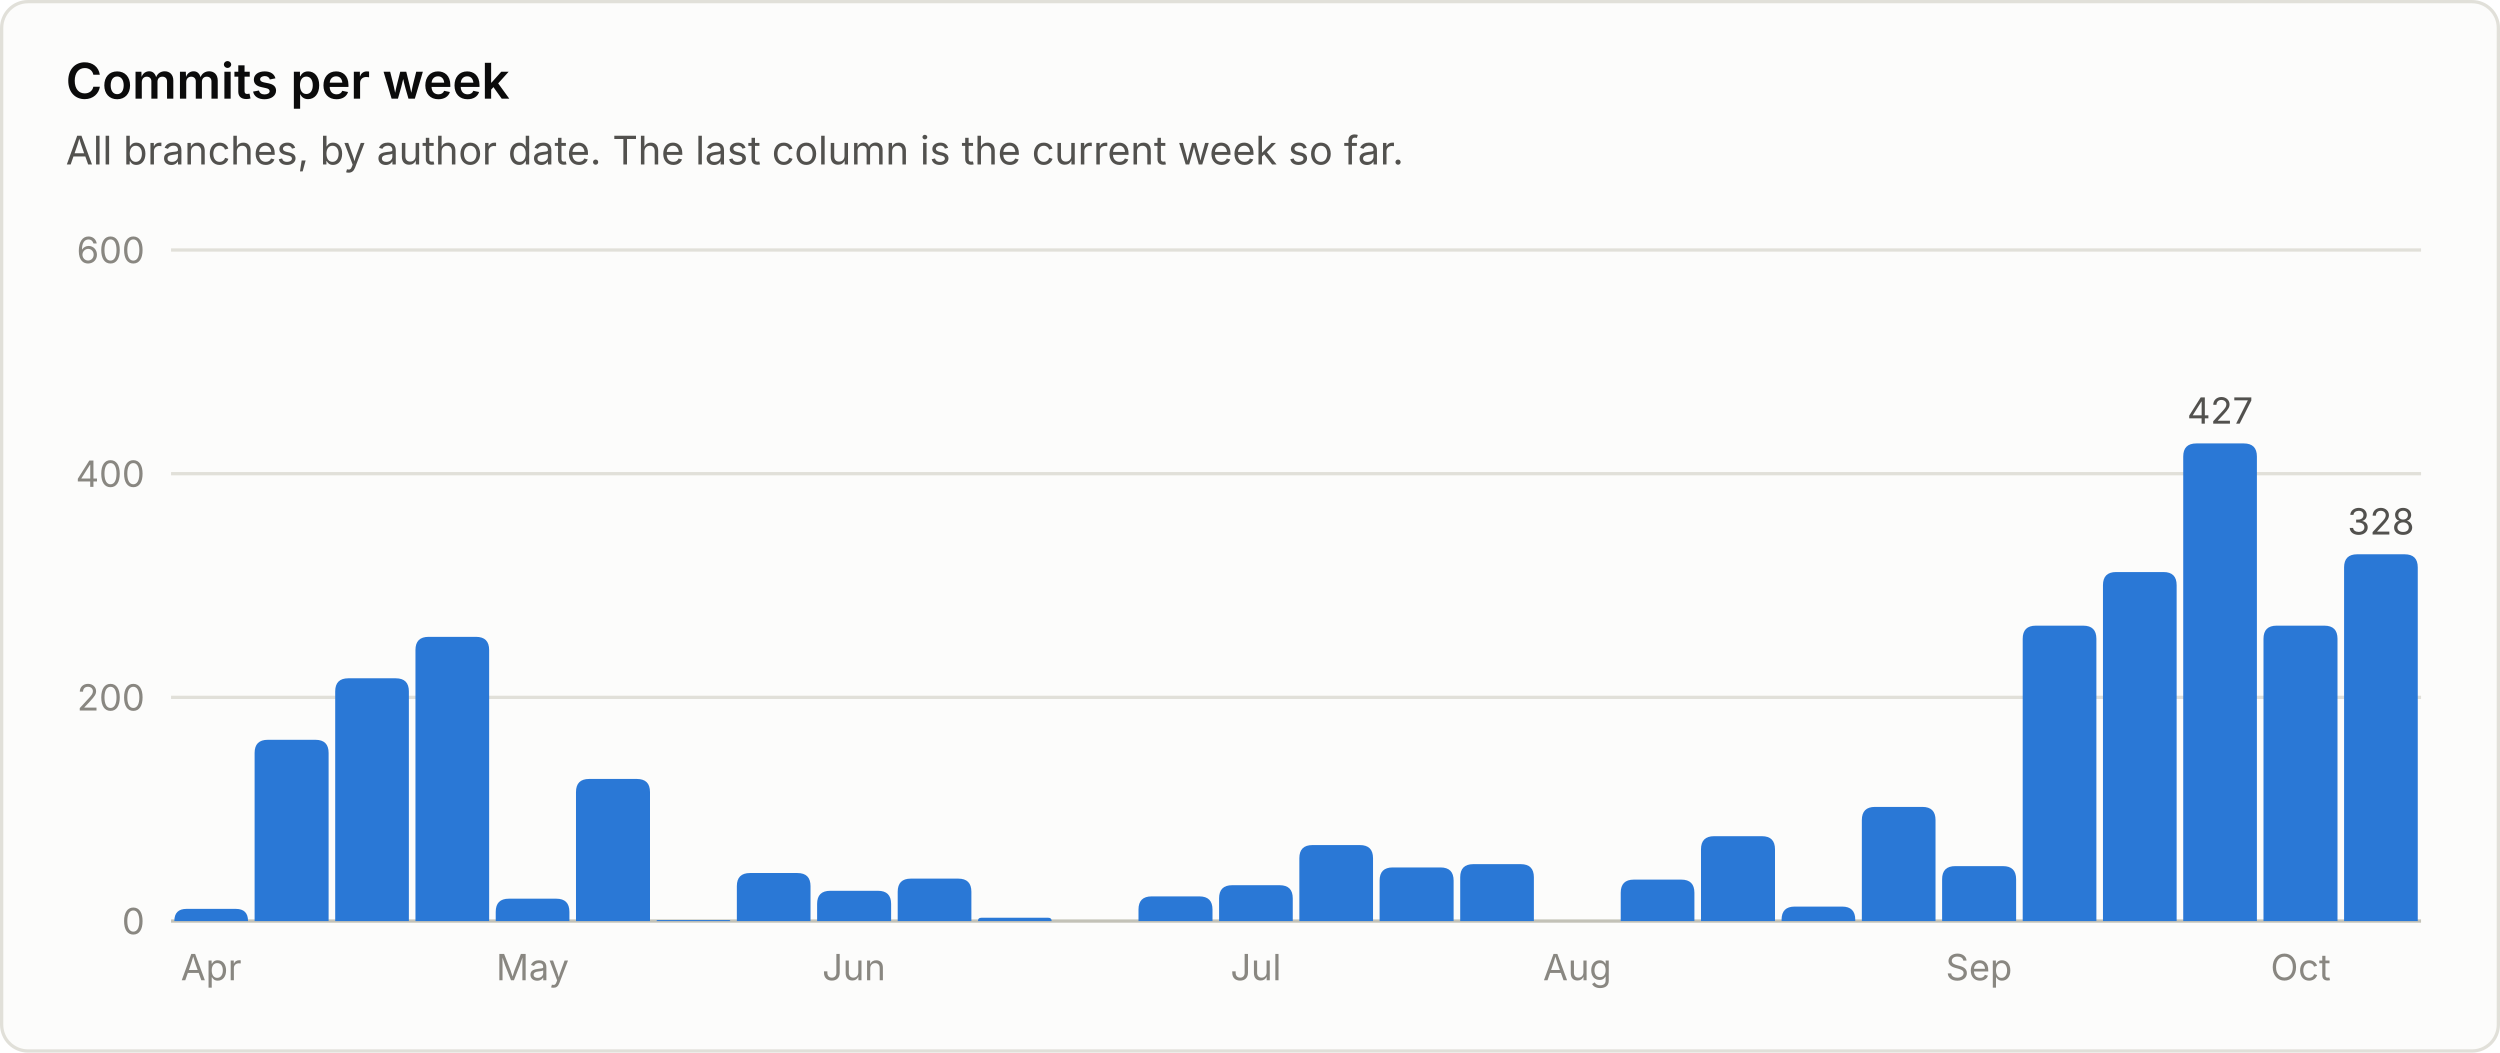
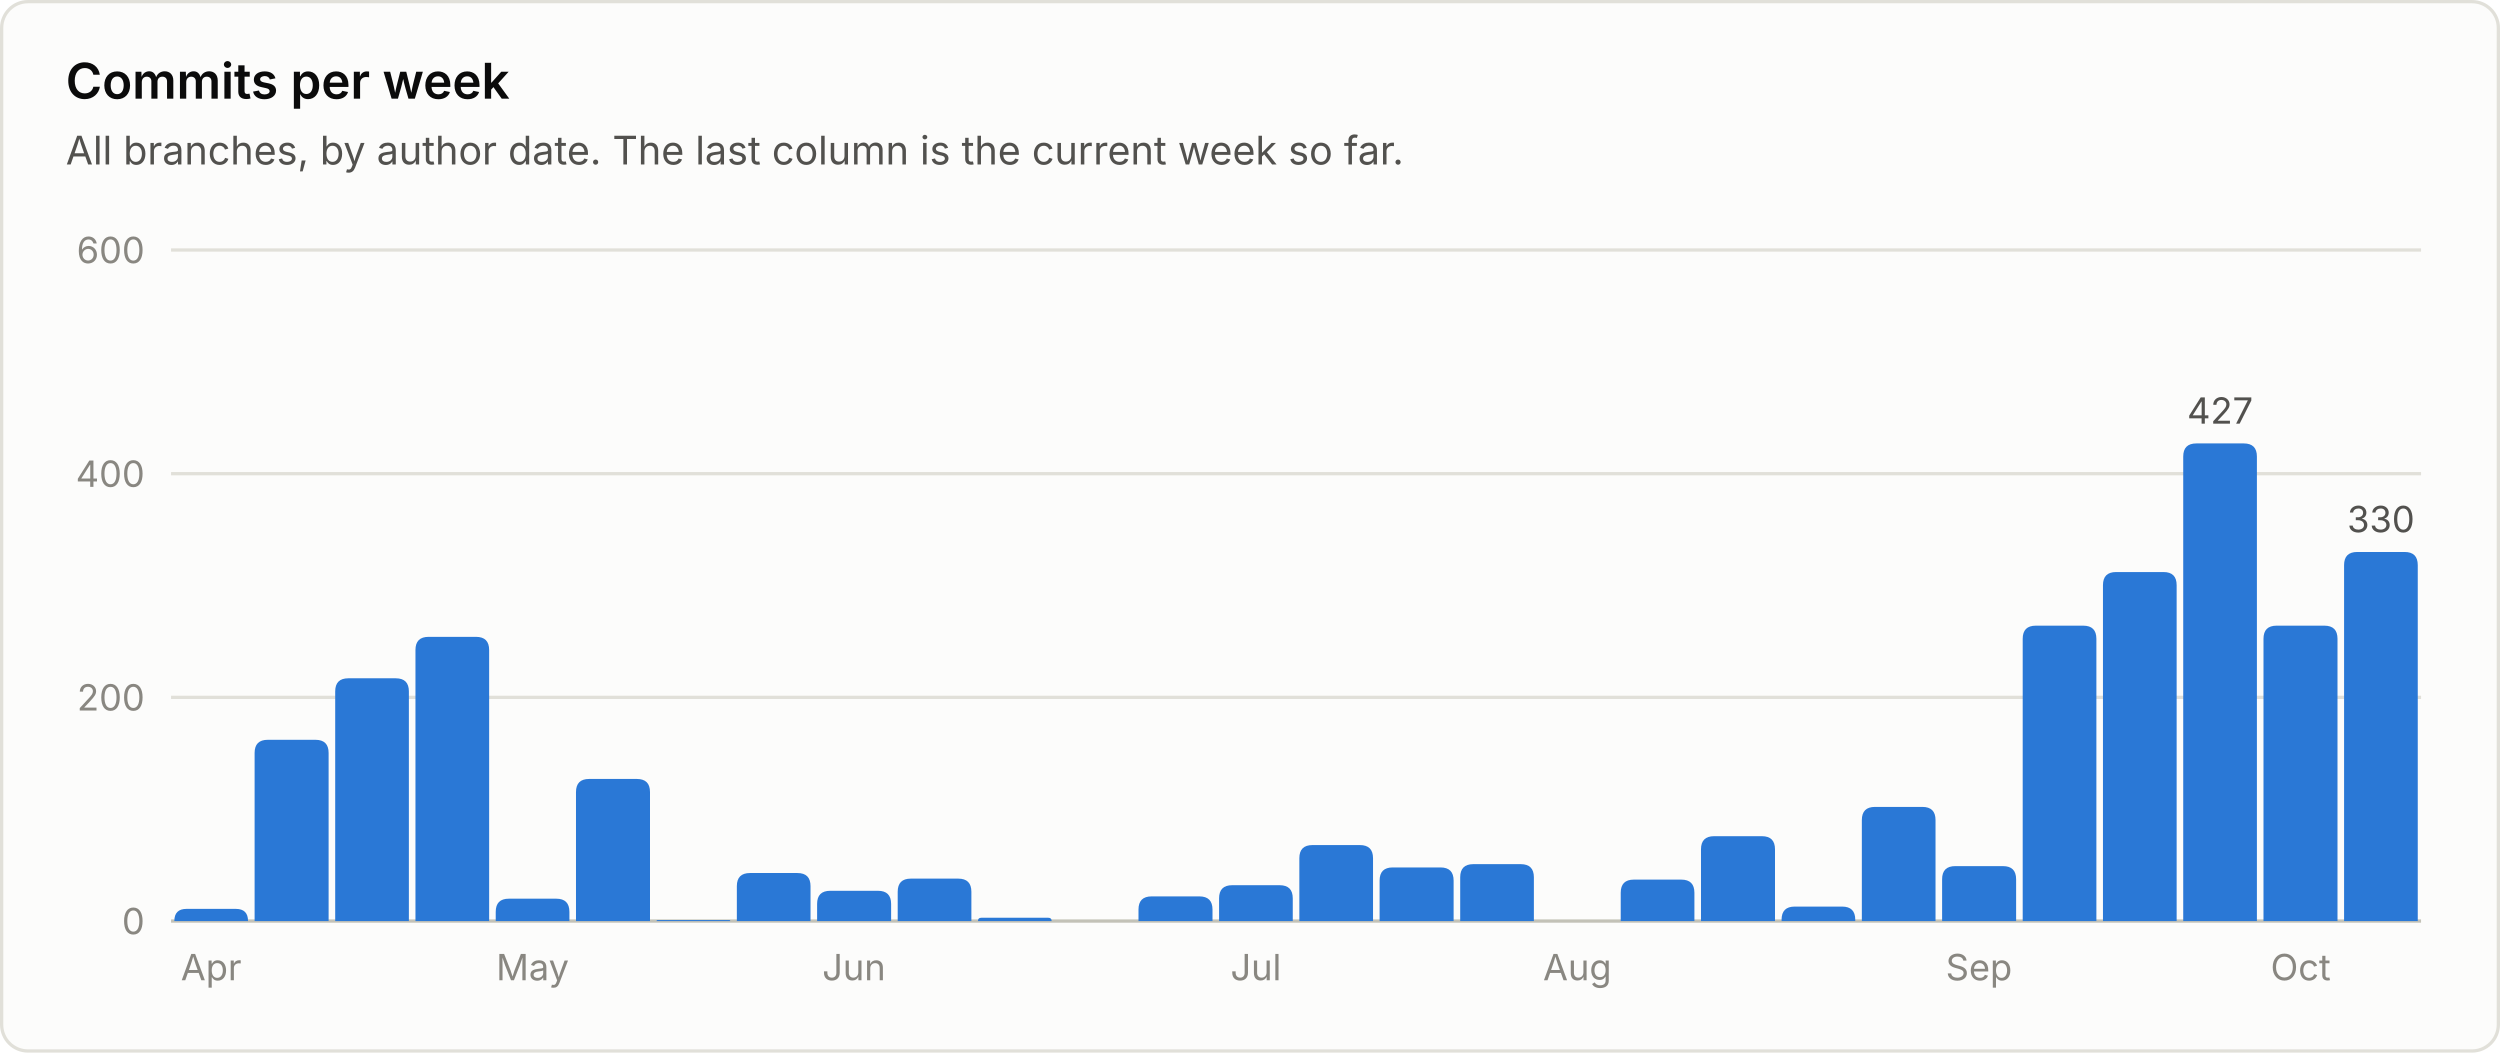
<svg xmlns="http://www.w3.org/2000/svg" viewBox="0 0 760 320" width="760" height="320" role="img" font-family="system-ui, -apple-system, 'Segoe UI', sans-serif">
  <rect x="0.5" y="0.5" width="759" height="319" rx="8" fill="#fcfcfb" stroke="#e1e0d9" />
  <text x="20.0" y="30.0" fill="#0b0b0b" font-size="15" font-weight="600" text-anchor="start">Commits per week</text>
  <text x="20.0" y="50.0" fill="#52514e" font-size="12" font-weight="400" text-anchor="start">All branches, by author date. The last column is the current week so far.</text>
  <line x1="52" y1="280.0" x2="736" y2="280.0" stroke="#c3c2b7" stroke-width="1" />
  <text x="44.0" y="284.0" fill="#898781" font-size="11" font-weight="400" text-anchor="end">0</text>
  <line x1="52" y1="212.0" x2="736" y2="212.0" stroke="#e1e0d9" stroke-width="1" />
  <text x="44.0" y="216.0" fill="#898781" font-size="11" font-weight="400" text-anchor="end">200</text>
  <line x1="52" y1="144.0" x2="736" y2="144.0" stroke="#e1e0d9" stroke-width="1" />
  <text x="44.0" y="148.0" fill="#898781" font-size="11" font-weight="400" text-anchor="end">400</text>
  <line x1="52" y1="76.0" x2="736" y2="76.0" stroke="#e1e0d9" stroke-width="1" />
  <text x="44.0" y="80.0" fill="#898781" font-size="11" font-weight="400" text-anchor="end">600</text>
  <path d="M53.0 280.0 V280.0 Q53.0 276.3 56.7 276.3 H71.7 Q75.4 276.3 75.4 280.0 V280.0 Z" fill="#2a78d6" />
  <text x="64.2" y="298.0" fill="#898781" font-size="11" font-weight="400" text-anchor="middle">Apr</text>
  <path d="M77.4 280.0 V228.9 Q77.4 224.9 81.4 224.9 H95.9 Q99.9 224.9 99.9 228.9 V280.0 Z" fill="#2a78d6" />
  <path d="M101.9 280.0 V210.2 Q101.9 206.2 105.9 206.2 H120.3 Q124.3 206.2 124.3 210.2 V280.0 Z" fill="#2a78d6" />
  <path d="M126.3 280.0 V197.6 Q126.3 193.6 130.3 193.6 H144.7 Q148.7 193.6 148.7 197.6 V280.0 Z" fill="#2a78d6" />
  <path d="M150.7 280.0 V277.2 Q150.7 273.2 154.7 273.2 H169.1 Q173.1 273.2 173.1 277.2 V280.0 Z" fill="#2a78d6" />
  <text x="161.9" y="298.0" fill="#898781" font-size="11" font-weight="400" text-anchor="middle">May</text>
  <path d="M175.1 280.0 V240.8 Q175.1 236.8 179.1 236.8 H193.6 Q197.6 236.8 197.6 240.8 V280.0 Z" fill="#2a78d6" />
  <path d="M199.6 280.0 V280.0 Q199.6 279.7 199.9 279.7 H221.7 Q222.0 279.7 222.0 280.0 V280.0 Z" fill="#2a78d6" />
  <path d="M224.0 280.0 V269.4 Q224.0 265.4 228.0 265.4 H242.4 Q246.4 265.4 246.4 269.4 V280.0 Z" fill="#2a78d6" />
  <path d="M248.4 280.0 V274.8 Q248.4 270.8 252.4 270.8 H266.9 Q270.9 270.8 270.9 274.8 V280.0 Z" fill="#2a78d6" />
  <text x="259.6" y="298.0" fill="#898781" font-size="11" font-weight="400" text-anchor="middle">Jun</text>
  <path d="M272.9 280.0 V271.1 Q272.9 267.1 276.9 267.1 H291.3 Q295.3 267.1 295.3 271.1 V280.0 Z" fill="#2a78d6" />
  <path d="M297.3 280.0 V280.0 Q297.3 279.0 298.3 279.0 H318.7 Q319.7 279.0 319.7 280.0 V280.0 Z" fill="#2a78d6" />
  <path d="M346.1 280.0 V276.5 Q346.1 272.5 350.1 272.5 H364.6 Q368.6 272.5 368.6 276.5 V280.0 Z" fill="#2a78d6" />
  <path d="M370.6 280.0 V273.1 Q370.6 269.1 374.6 269.1 H389.0 Q393.0 269.1 393.0 273.1 V280.0 Z" fill="#2a78d6" />
  <text x="381.8" y="298.0" fill="#898781" font-size="11" font-weight="400" text-anchor="middle">Jul</text>
  <path d="M395.0 280.0 V260.9 Q395.0 256.9 399.0 256.9 H413.4 Q417.4 256.9 417.4 260.9 V280.0 Z" fill="#2a78d6" />
  <path d="M419.4 280.0 V267.7 Q419.4 263.7 423.4 263.7 H437.9 Q441.9 263.7 441.9 267.7 V280.0 Z" fill="#2a78d6" />
  <path d="M443.9 280.0 V266.7 Q443.9 262.7 447.9 262.7 H462.3 Q466.3 262.7 466.3 266.7 V280.0 Z" fill="#2a78d6" />
  <text x="479.5" y="298.0" fill="#898781" font-size="11" font-weight="400" text-anchor="middle">Aug</text>
  <path d="M492.7 280.0 V271.4 Q492.7 267.4 496.7 267.4 H511.1 Q515.1 267.4 515.1 271.4 V280.0 Z" fill="#2a78d6" />
  <path d="M517.1 280.0 V258.2 Q517.1 254.2 521.1 254.2 H535.6 Q539.6 254.2 539.6 258.2 V280.0 Z" fill="#2a78d6" />
  <path d="M541.6 280.0 V279.6 Q541.6 275.6 545.6 275.6 H560.0 Q564.0 275.6 564.0 279.6 V280.0 Z" fill="#2a78d6" />
  <path d="M566.0 280.0 V249.3 Q566.0 245.3 570.0 245.3 H584.4 Q588.4 245.3 588.4 249.3 V280.0 Z" fill="#2a78d6" />
  <path d="M590.4 280.0 V267.3 Q590.4 263.3 594.4 263.3 H608.9 Q612.9 263.3 612.9 267.3 V280.0 Z" fill="#2a78d6" />
  <text x="601.6" y="298.0" fill="#898781" font-size="11" font-weight="400" text-anchor="middle">Sep</text>
  <path d="M614.9 280.0 V194.2 Q614.9 190.2 618.9 190.2 H633.3 Q637.3 190.2 637.3 194.2 V280.0 Z" fill="#2a78d6" />
  <path d="M639.3 280.0 V177.9 Q639.3 173.9 643.3 173.9 H657.7 Q661.7 173.9 661.7 177.9 V280.0 Z" fill="#2a78d6" />
  <path d="M663.7 280.0 V138.8 Q663.7 134.8 667.7 134.8 H682.1 Q686.1 134.8 686.1 138.8 V280.0 Z" fill="#2a78d6" />
  <text x="674.9" y="128.8" fill="#52514e" font-size="11" font-weight="400" text-anchor="middle">427</text>
  <path d="M688.1 280.0 V194.2 Q688.1 190.2 692.1 190.2 H706.6 Q710.6 190.2 710.6 194.2 V280.0 Z" fill="#2a78d6" />
  <text x="699.4" y="298.0" fill="#898781" font-size="11" font-weight="400" text-anchor="middle">Oct</text>
-   <path d="M712.6 280.0 V172.5 Q712.6 168.5 716.6 168.5 H731.0 Q735.0 168.5 735.0 172.5 V280.0 Z" fill="#2a78d6" />
-   <text x="723.8" y="162.5" fill="#52514e" font-size="11" font-weight="400" text-anchor="middle">328</text>
+   <path d="M712.6 280.0 V171.8 Q712.6 167.8 716.6 167.8 H731.0 Q735.0 167.8 735.0 171.8 V280.0 Z" fill="#2a78d6" />
+   <text x="723.8" y="161.8" fill="#52514e" font-size="11" font-weight="400" text-anchor="middle">330</text>
</svg>
